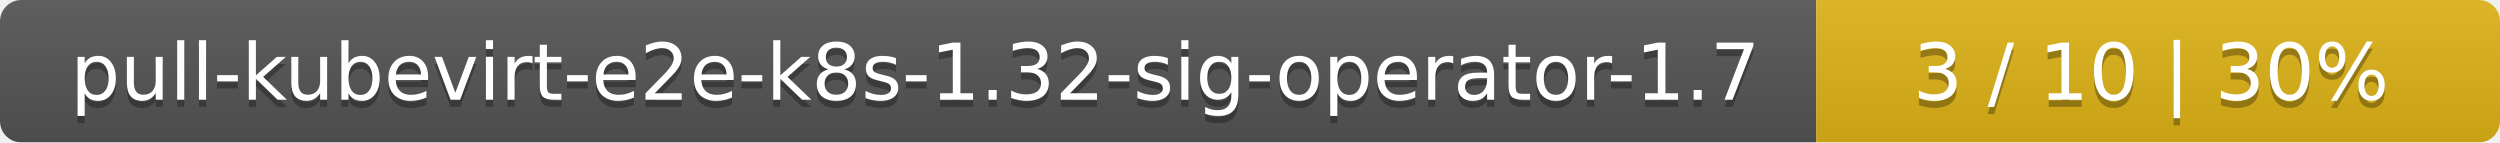
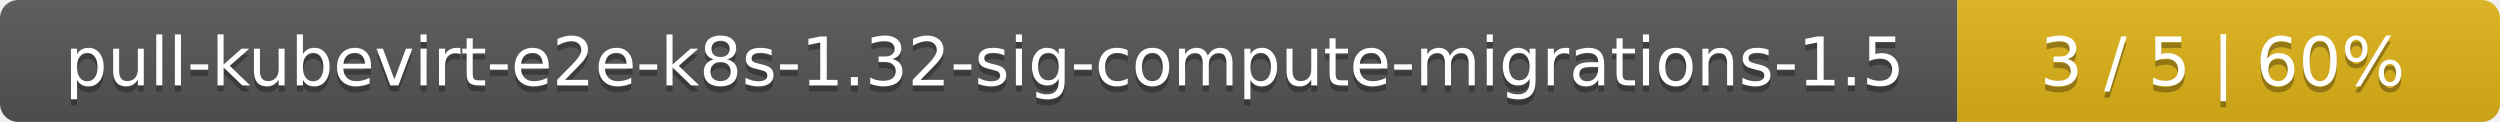
- <svg xmlns="http://www.w3.org/2000/svg" width="351" height="20">
+ <svg xmlns="http://www.w3.org/2000/svg" width="410" height="20">
  <linearGradient id="smooth" x2="0" y2="100%">
    <stop offset="0" stop-color="#bbb" stop-opacity=".1" />
    <stop offset="1" stop-opacity=".1" />
  </linearGradient>
  <mask id="round">
-     <rect width="351" height="20" rx="3" fill="#fff" />
+     <rect width="410" height="20" rx="3" fill="#fff" />
  </mask>
  <g mask="url(#round)">
-     <rect width="255" height="20" fill="#555" />
-     <rect x="255" width="96" height="20" fill="#dfb317" />
-     <rect width="351" height="20" fill="url(#smooth)" />
+     <rect width="321" height="20" fill="#555" />
+     <rect x="321" width="89" height="20" fill="#dfb317" />
+     <rect width="410" height="20" fill="url(#smooth)" />
  </g>
  <g fill="#fff" text-anchor="middle" font-family="DejaVu Sans,Verdana,Geneva,sans-serif" font-size="11">
-     <text x="128.5" y="15" fill="#010101" fill-opacity=".3">pull-kubevirt-e2e-k8s-1.32-sig-operator-1.7</text>
-     <text x="128.5" y="14">pull-kubevirt-e2e-k8s-1.32-sig-operator-1.7</text>
-     <text x="302" y="15" fill="#010101" fill-opacity=".3">3 / 10    |    30%</text>
-     <text x="302" y="14">3 / 10    |    30%</text>
+     <text x="161.5" y="15" fill="#010101" fill-opacity=".3">pull-kubevirt-e2e-k8s-1.32-sig-compute-migrations-1.5</text>
+     <text x="161.5" y="14">pull-kubevirt-e2e-k8s-1.32-sig-compute-migrations-1.5</text>
+     <text x="364.5" y="15" fill="#010101" fill-opacity=".3">3 / 5    |    60%</text>
+     <text x="364.5" y="14">3 / 5    |    60%</text>
  </g>
</svg>
